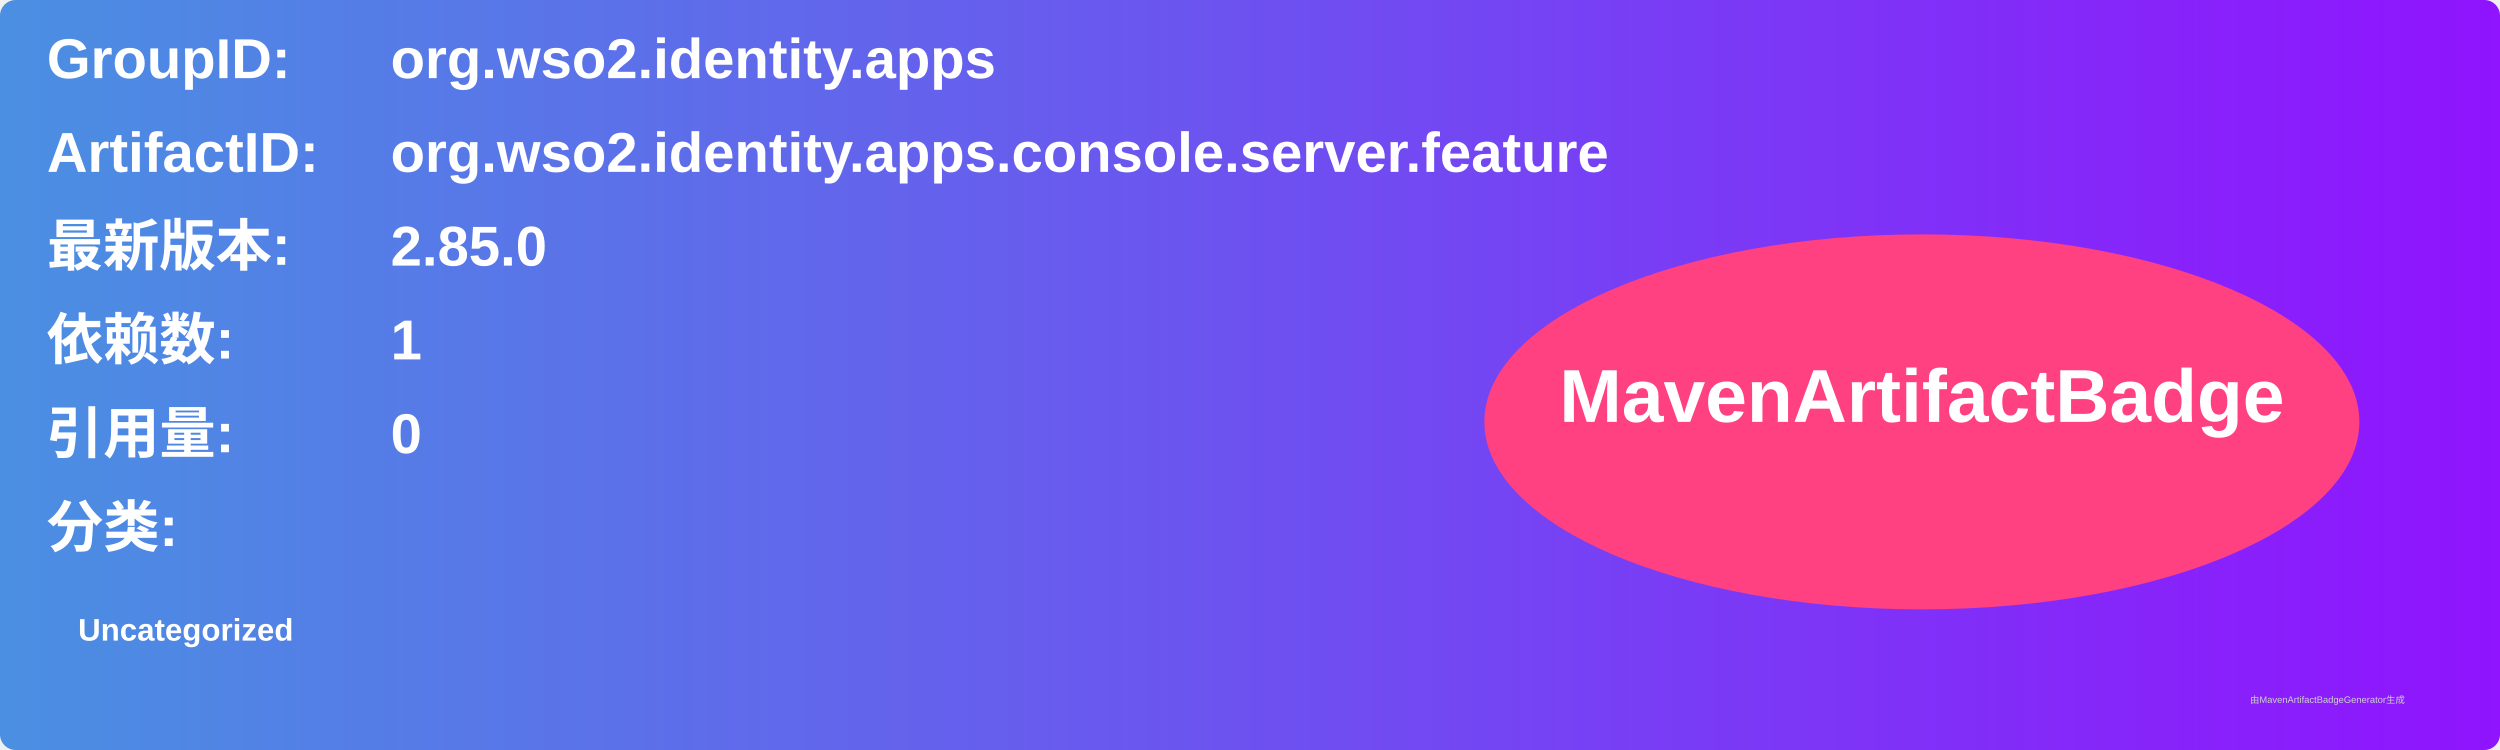
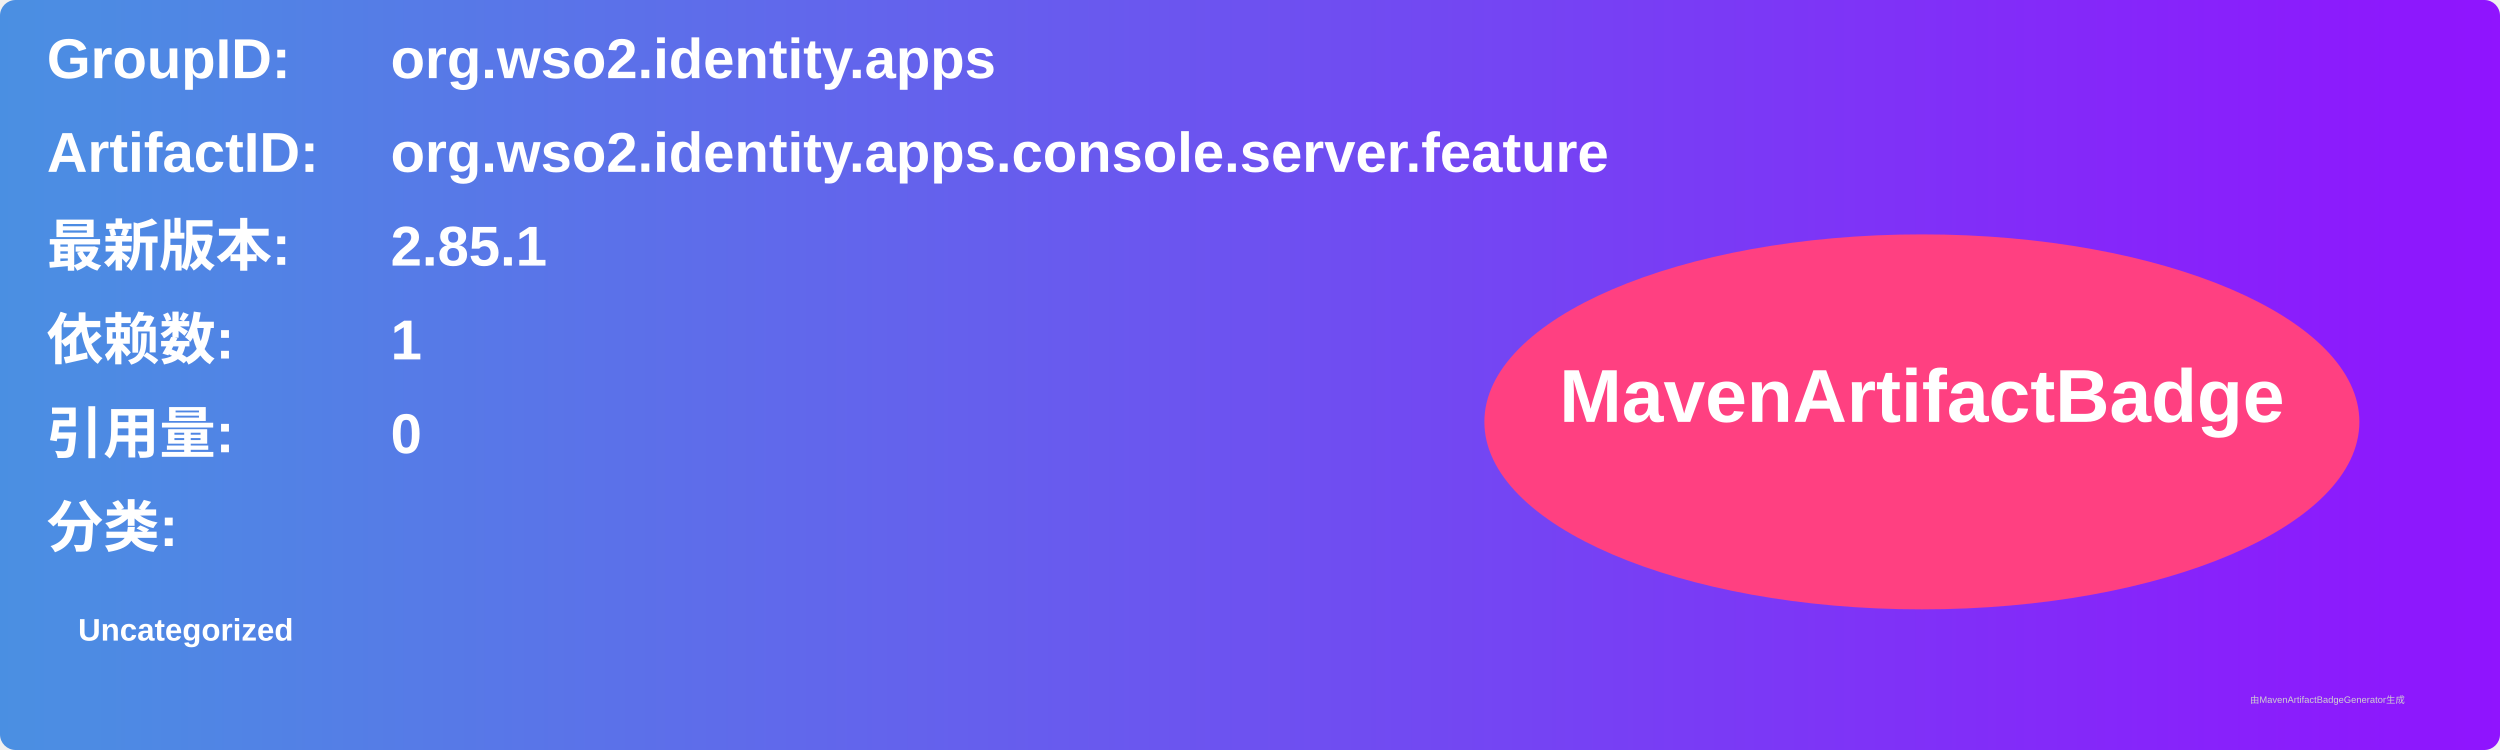
<svg xmlns="http://www.w3.org/2000/svg" width="800" height="240" viewBox="0 0 800 240">
  <linearGradient id="grad" x1="0%" y1="0%" x2="100%" y2="0%">
    <stop offset="0%" stop-color="#4a90e2" />
    <stop offset="100%" stop-color="#9013fe" />
  </linearGradient>
  <rect width="100%" height="100%" rx="5" ry="5" fill="url(#grad)" />
  <g transform="translate(15, 15)">
    <text x="0" y="10" font-family="Arial" font-size="18" fill="white" font-weight="bold" width="260">GroupID:</text>
    <text x="110" y="10" font-family="Arial" font-size="18" fill="white" font-weight="bold" width="460">org.wso2.identity.apps</text>
    <text x="0" y="40" font-family="Arial" font-size="18" fill="white" font-weight="bold" width="260">ArtifactID:</text>
    <text x="110" y="40" font-family="Arial" font-size="18" fill="white" font-weight="bold" width="460">org.wso2.identity.apps.console.server.feature</text>
    <text x="0" y="70" font-family="Arial" font-size="18" fill="white" font-weight="bold">最新版本:</text>
    <text x="110" y="70" font-family="Arial" font-size="18" fill="white" font-weight="bold">
-       <tspan font-weight="bold">2.85.0</tspan>
+       <tspan font-weight="bold">2.85.1</tspan>
    </text>
    <text x="0" y="100" font-family="Arial" font-size="18" fill="white" font-weight="bold">依赖数: </text>
    <text x="110" y="100" font-family="Arial" font-size="18" fill="white">
      <tspan font-weight="bold">1</tspan>
    </text>
    <text x="0" y="130" font-family="Arial" font-size="18" fill="white" font-weight="bold">引用量: </text>
    <text x="110" y="130" font-family="Arial" font-size="18" fill="white">
      <tspan font-weight="bold">0</tspan>
    </text>
    <text x="0" y="160" font-family="Arial" font-size="18" fill="white" font-weight="bold">分类:</text>
    <text x="10" y="190" font-family="Arial" font-size="10" fill="white">
      <tspan font-weight="bold">Uncategorized</tspan>
    </text>
    <ellipse cx="600" cy="120" rx="140" ry="60" fill="#ff4081" />
    <text x="600" y="120" text-anchor="middle" font-family="Arial" font-size="24" fill="white" font-weight="bold">MavenArtifactBadge</text>
  </g>
  <text x="720" y="225" font-family="Arial" font-size="3" fill="#d0d0d0">由MavenArtifactBadgeGenerator生成</text>
</svg>
